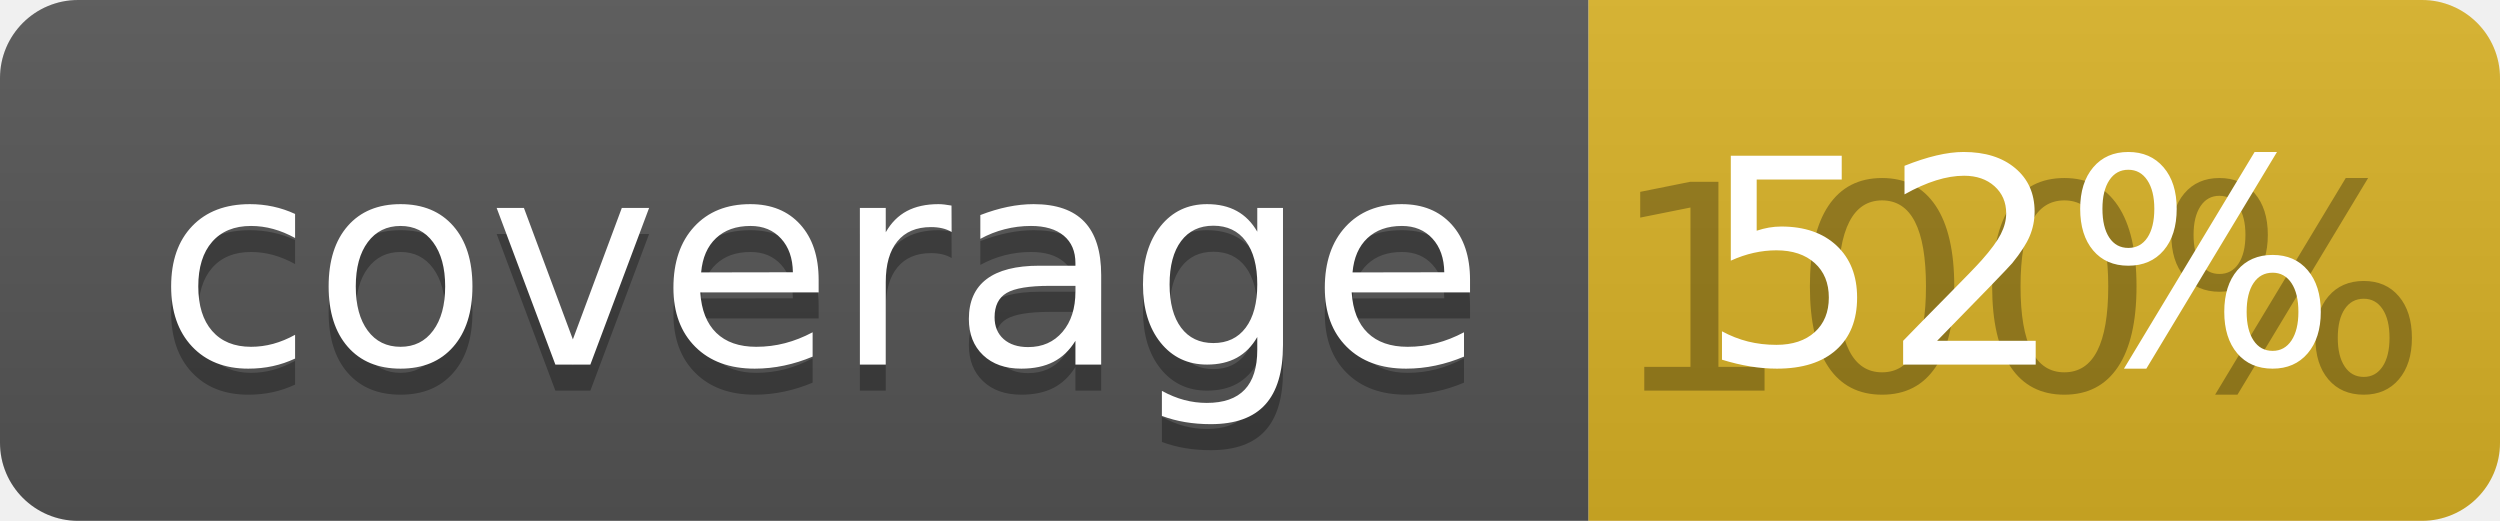
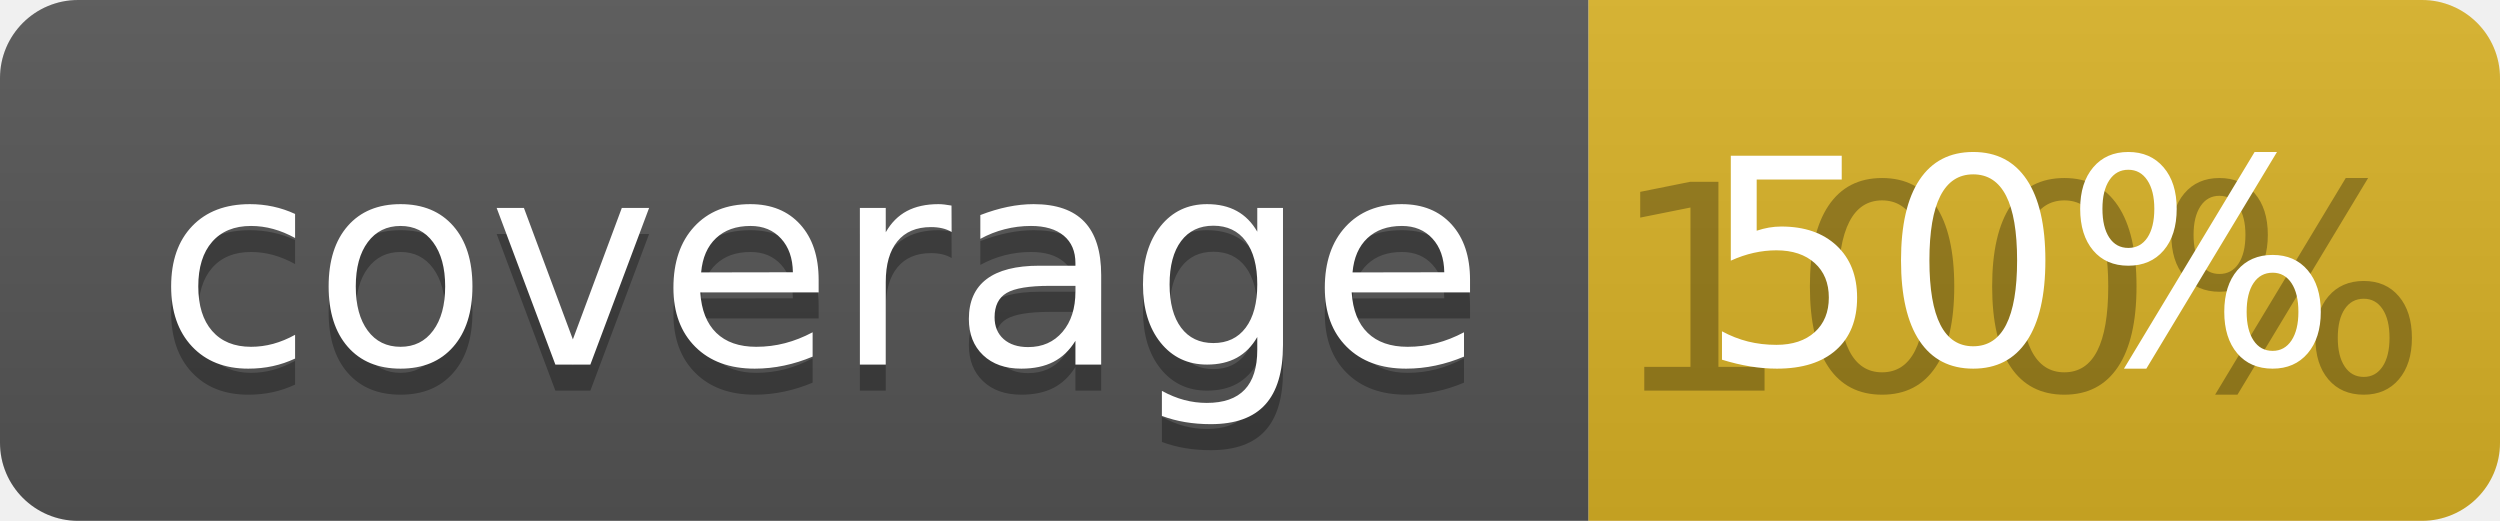
<svg xmlns="http://www.w3.org/2000/svg" width="96" height="20">
  <linearGradient id="b" x2="0" y2="100%">
    <stop offset="0" stop-color="#bbb" stop-opacity=".1" />
    <stop offset="1" stop-opacity=".1" />
  </linearGradient>
  <clipPath id="a">
    <rect width="96" height="20" rx="3" fill="#fff" />
  </clipPath>
  <g clip-path="url(#a)">
    <path fill="#555" d="M0 0h61v20H0z" />
    <path fill="#D9B226" d="M61 0h35v20H61z" />
    <path fill="url(#b)" d="M0 0h96v20H0z" />
  </g>
  <g fill="#fff" text-anchor="middle" font-family="DejaVu Sans,Verdana,Geneva,sans-serif" font-size="110">
    <text x="315" y="150" fill="#010101" fill-opacity=".3" transform="scale(.1)" textLength="510">coverage</text>
    <text x="315" y="140" transform="scale(.1)" textLength="510">coverage</text>
    <text x="775" y="150" fill="#010101" fill-opacity=".3" transform="scale(.1)" textLength="250">100%</text>
-     <text x="775" y="140" transform="scale(.1)" textLength="250">52%</text>
+     <text x="775" y="140" transform="scale(.1)" textLength="250">50%</text>
  </g>
</svg>
